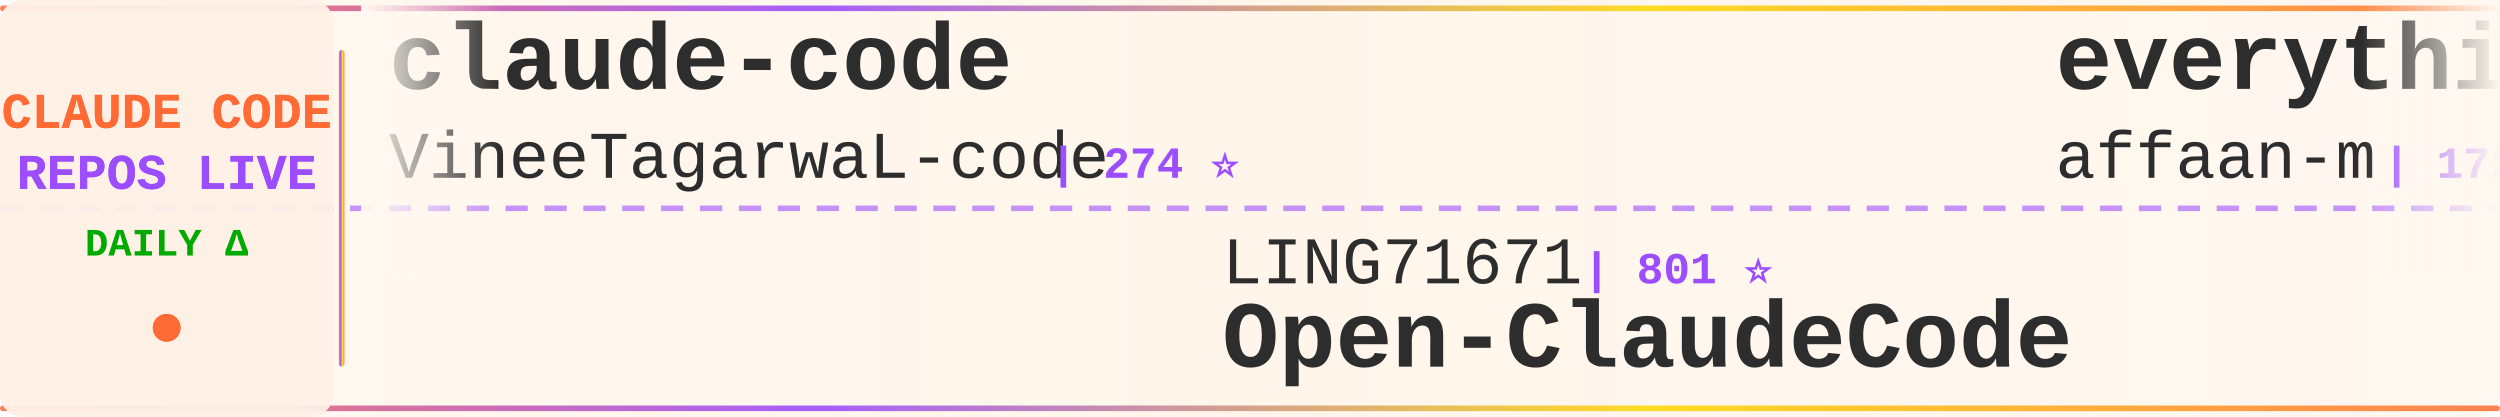
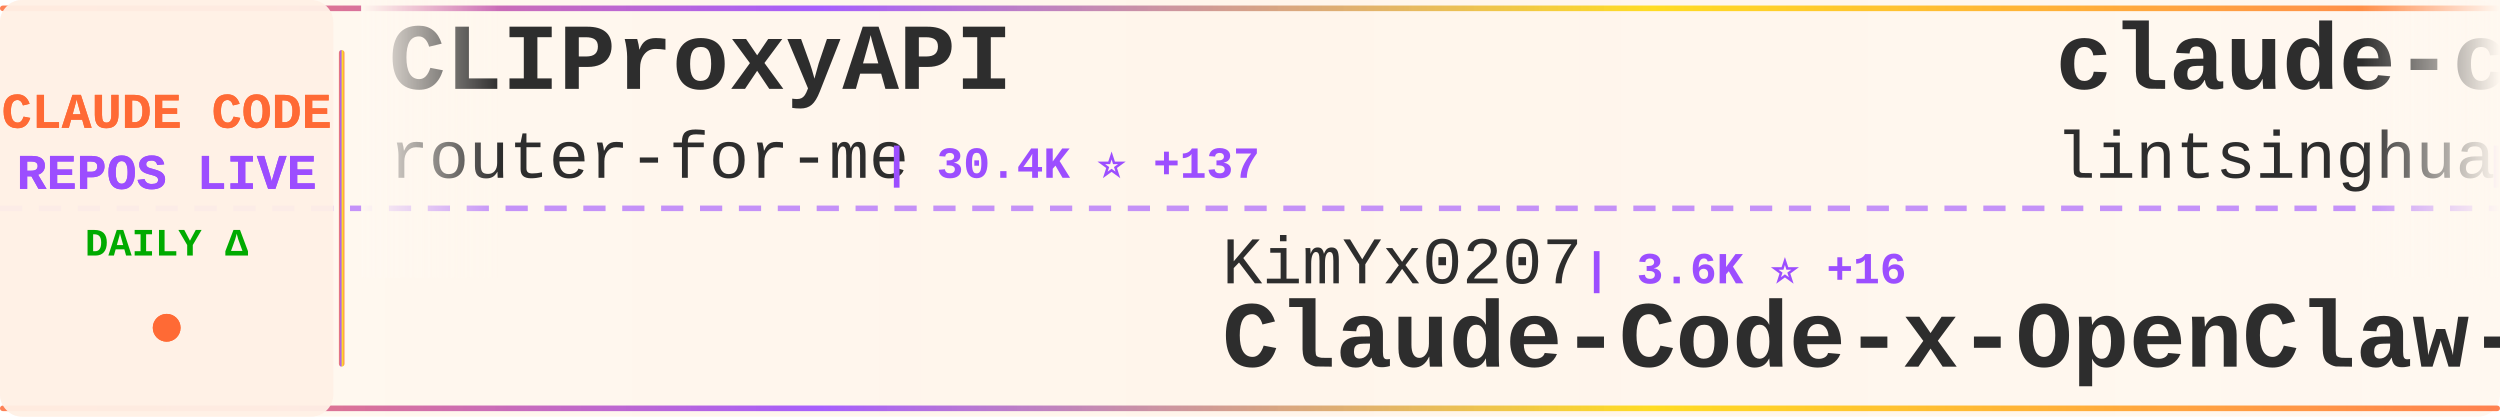
<svg xmlns="http://www.w3.org/2000/svg" width="900" height="150">
  <defs>
    <linearGradient id="tickerBg" x1="0%" y1="0%" x2="100%" y2="0%">
      <stop offset="0%" style="stop-color:#fff8f0;stop-opacity:0.98" />
      <stop offset="50%" style="stop-color:#fff5eb;stop-opacity:1" />
      <stop offset="100%" style="stop-color:#fff8f0;stop-opacity:0.98" />
    </linearGradient>
    <linearGradient id="borderGrad" x1="0%" y1="0%" x2="100%" y2="0%">
      <stop offset="0%" style="stop-color:#FF6B35;stop-opacity:0.85">
        <animate attributeName="stop-opacity" values="0.85;1;0.85" dur="2s" repeatCount="indefinite" />
      </stop>
      <stop offset="33%" style="stop-color:#9C4EFF;stop-opacity:0.9">
        <animate attributeName="stop-opacity" values="0.9;1;0.9" dur="2.2s" repeatCount="indefinite" />
      </stop>
      <stop offset="66%" style="stop-color:#FFD700;stop-opacity:0.85">
        <animate attributeName="stop-opacity" values="0.85;1;0.85" dur="1.8s" repeatCount="indefinite" />
      </stop>
      <stop offset="100%" style="stop-color:#FF6B35;stop-opacity:0.85">
        <animate attributeName="stop-opacity" values="0.85;1;0.85" dur="2s" repeatCount="indefinite" />
      </stop>
    </linearGradient>
    <filter id="textGlow">
      <feGaussianBlur stdDeviation="0.15" result="coloredBlur" />
      <feMerge>
        <feMergeNode in="coloredBlur" />
        <feMergeNode in="SourceGraphic" />
      </feMerge>
    </filter>
    <filter id="metricGlow">
      <feGaussianBlur stdDeviation="0.2" result="coloredBlur" />
      <feMerge>
        <feMergeNode in="coloredBlur" />
        <feMergeNode in="SourceGraphic" />
      </feMerge>
    </filter>
    <linearGradient id="leftFade" x1="0%" y1="0%" x2="100%" y2="0%">
      <stop offset="0%" style="stop-color:#fff8f0;stop-opacity:1" />
      <stop offset="100%" style="stop-color:#fff8f0;stop-opacity:0" />
    </linearGradient>
    <linearGradient id="rightFade" x1="0%" y1="0%" x2="100%" y2="0%">
      <stop offset="0%" style="stop-color:#fff8f0;stop-opacity:0" />
      <stop offset="100%" style="stop-color:#fff8f0;stop-opacity:1" />
    </linearGradient>
  </defs>
  <rect width="900" height="150" fill="url(#tickerBg)" rx="8" />
  <rect x="0" y="2" width="900" height="2" fill="url(#borderGrad)" rx="1" />
  <rect x="0" y="146" width="900" height="2" fill="url(#borderGrad)" rx="1" />
  <line x1="0" y1="75" x2="900" y2="75" stroke="#9C4EFF" stroke-width="2" stroke-dasharray="8 6" opacity="0.6" />
  <rect x="0" y="0" width="120" height="150" fill="#fff0e6" opacity="0.95" rx="8" />
  <text x="60" y="46" font-family="'Courier New', monospace" font-size="18" font-weight="bold" fill="#FF6B35" text-anchor="middle" filter="url(#textGlow)">
    CLAUDE CODE
  </text>
  <text x="60" y="68" font-family="'Courier New', monospace" font-size="18" font-weight="bold" fill="#9C4EFF" text-anchor="middle" filter="url(#textGlow)">
    REPOS LIVE
  </text>
  <text x="60" y="92" font-family="'Courier New', monospace" font-size="14" font-weight="bold" fill="#00aa00" text-anchor="middle">
    DAILY Δ
  </text>
  <circle cx="60" cy="118" r="5" fill="#FF6B35" filter="url(#metricGlow)">
    <animate attributeName="r" values="4;6;4" dur="1.5s" repeatCount="indefinite" />
    <animate attributeName="opacity" values="0.6;1;0.6" dur="1.5s" repeatCount="indefinite" />
  </circle>
  <rect x="122" y="18" width="2" height="114" fill="url(#borderGrad)" rx="1" />
  <clipPath id="tickerClip">
    <rect x="130" y="0" width="770" height="150" />
  </clipPath>
  <g clip-path="url(#tickerClip)">
    <g id="tickerItems">
      <animateTransform attributeName="transform" attributeType="XML" type="translate" from="0 0" to="-3000 0" dur="54s" repeatCount="indefinite" />
      <g transform="translate(0, 0)">
-         <text x="140" y="32" font-family="'Courier New', monospace" font-size="34" font-weight="bold" fill="#2d2d2d">claude-code</text>
-         <text x="140" y="64" font-family="'Courier New', monospace" font-size="24" font-weight="normal" fill="#2d2d2d" opacity="1.0">VineeTagarwaL-code</text>
-         <text x="378" y="64" font-family="'Courier New', monospace" font-size="16" font-weight="bold" fill="#9C4EFF"> | 274 ⭐</text>
+         <text x="140" y="32" font-family="'Courier New', monospace" font-size="34" font-weight="bold" fill="#2d2d2d">CLIProxyAPI</text>
+         <text x="140" y="64" font-family="'Courier New', monospace" font-size="24" font-weight="normal" fill="#2d2d2d" opacity="1.0">router-for-me</text>
+         <text x="318" y="64" font-family="'Courier New', monospace" font-size="16" font-weight="bold" fill="#9C4EFF"> | 30.4K ⭐ +137</text>
      </g>
      <g transform="translate(300, 0)">
-         <text x="140" y="102" font-family="'Courier New', monospace" font-size="24" font-weight="normal" fill="#2d2d2d" opacity="1.0">LING71671</text>
-         <text x="270" y="102" font-family="'Courier New', monospace" font-size="16" font-weight="bold" fill="#9C4EFF"> | 801 ⭐</text>
-         <text x="140" y="132" font-family="'Courier New', monospace" font-size="34" font-weight="bold" fill="#2d2d2d">Open-ClaudeCode</text>
+         <text x="140" y="102" font-family="'Courier New', monospace" font-size="24" font-weight="normal" fill="#2d2d2d" opacity="1.0">KimYx0207</text>
+         <text x="270" y="102" font-family="'Courier New', monospace" font-size="16" font-weight="bold" fill="#9C4EFF"> | 3.6K ⭐ +16</text>
+         <text x="140" y="132" font-family="'Courier New', monospace" font-size="34" font-weight="bold" fill="#2d2d2d">Claude-Code-x-OpenClaw-G...</text>
      </g>
      <g transform="translate(600, 0)">
-         <text x="140" y="32" font-family="'Courier New', monospace" font-size="34" font-weight="bold" fill="#2d2d2d">everything-claude-code</text>
-         <text x="140" y="64" font-family="'Courier New', monospace" font-size="24" font-weight="normal" fill="#2d2d2d" opacity="1.0">affaan-m</text>
-         <text x="258" y="64" font-family="'Courier New', monospace" font-size="16" font-weight="bold" fill="#9C4EFF"> | 172.2K ⭐ +613</text>
+         <text x="140" y="32" font-family="'Courier New', monospace" font-size="34" font-weight="bold" fill="#2d2d2d">claude-code-book</text>
+         <text x="140" y="64" font-family="'Courier New', monospace" font-size="24" font-weight="normal" fill="#2d2d2d" opacity="1.0">lintsinghua</text>
+         <text x="294" y="64" font-family="'Courier New', monospace" font-size="16" font-weight="bold" fill="#9C4EFF"> | 3.1K ⭐ +12</text>
      </g>
      <g transform="translate(900, 0)">
+         <text x="140" y="102" font-family="'Courier New', monospace" font-size="24" font-weight="normal" fill="#2d2d2d" opacity="1.0">OneRedOak</text>
+         <text x="270" y="102" font-family="'Courier New', monospace" font-size="16" font-weight="bold" fill="#9C4EFF"> | 3.8K ⭐</text>
+         <text x="140" y="132" font-family="'Courier New', monospace" font-size="34" font-weight="bold" fill="#2d2d2d">claude-code-workflows</text>
+       </g>
+       <g transform="translate(1200, 0)">
+         <text x="140" y="32" font-family="'Courier New', monospace" font-size="34" font-weight="bold" fill="#2d2d2d">claude-code-my-workflow</text>
+         <text x="140" y="64" font-family="'Courier New', monospace" font-size="24" font-weight="normal" fill="#2d2d2d" opacity="1.0">pedrohcgs</text>
+         <text x="270" y="64" font-family="'Courier New', monospace" font-size="16" font-weight="bold" fill="#9C4EFF"> | 1.0K ⭐ +3</text>
+       </g>
+       <g transform="translate(1500, 0)">
+         <text x="140" y="102" font-family="'Courier New', monospace" font-size="24" font-weight="normal" fill="#2d2d2d" opacity="1.0">snarktank</text>
+         <text x="270" y="102" font-family="'Courier New', monospace" font-size="16" font-weight="bold" fill="#9C4EFF"> | 18.4K ⭐ +59</text>
+         <text x="140" y="132" font-family="'Courier New', monospace" font-size="34" font-weight="bold" fill="#2d2d2d">ralph</text>
+       </g>
+       <g transform="translate(1800, 0)">
+         <text x="140" y="32" font-family="'Courier New', monospace" font-size="34" font-weight="bold" fill="#2d2d2d">claude-code-action</text>
+         <text x="140" y="64" font-family="'Courier New', monospace" font-size="24" font-weight="normal" fill="#2d2d2d" opacity="1.0">anthropics</text>
+         <text x="282" y="64" font-family="'Courier New', monospace" font-size="16" font-weight="bold" fill="#9C4EFF"> | 7.4K ⭐ +11</text>
+       </g>
+       <g transform="translate(2100, 0)">
+         <text x="140" y="102" font-family="'Courier New', monospace" font-size="24" font-weight="normal" fill="#2d2d2d" opacity="1.0">siteboon</text>
+         <text x="258" y="102" font-family="'Courier New', monospace" font-size="16" font-weight="bold" fill="#9C4EFF"> | 10.5K ⭐ +32</text>
+         <text x="140" y="132" font-family="'Courier New', monospace" font-size="34" font-weight="bold" fill="#2d2d2d">claudecodeui</text>
+       </g>
+       <g transform="translate(2400, 0)">
+         <text x="140" y="32" font-family="'Courier New', monospace" font-size="34" font-weight="bold" fill="#2d2d2d">claude-code-tudou</text>
+         <text x="140" y="64" font-family="'Courier New', monospace" font-size="24" font-weight="normal" fill="#2d2d2d" opacity="1.0">AICoderTudou</text>
+         <text x="306" y="64" font-family="'Courier New', monospace" font-size="16" font-weight="bold" fill="#9C4EFF"> | 496 ⭐</text>
+       </g>
+       <g transform="translate(2700, 0)">
+         <text x="140" y="102" font-family="'Courier New', monospace" font-size="24" font-weight="normal" fill="#2d2d2d" opacity="1.0">JrCx7scC</text>
+         <text x="258" y="102" font-family="'Courier New', monospace" font-size="16" font-weight="bold" fill="#9C4EFF"> | 364 ⭐</text>
+         <text x="140" y="132" font-family="'Courier New', monospace" font-size="34" font-weight="bold" fill="#2d2d2d">claude-code-source</text>
+       </g>
+       <g transform="translate(3000, 0)">
+         <text x="140" y="32" font-family="'Courier New', monospace" font-size="34" font-weight="bold" fill="#2d2d2d">CLIProxyAPI</text>
+         <text x="140" y="64" font-family="'Courier New', monospace" font-size="24" font-weight="normal" fill="#2d2d2d" opacity="1.0">router-for-me</text>
+         <text x="318" y="64" font-family="'Courier New', monospace" font-size="16" font-weight="bold" fill="#9C4EFF"> | 30.4K ⭐ +137</text>
+       </g>
+       <g transform="translate(3300, 0)">
        <text x="140" y="102" font-family="'Courier New', monospace" font-size="24" font-weight="normal" fill="#2d2d2d" opacity="1.0">KimYx0207</text>
-         <text x="270" y="102" font-family="'Courier New', monospace" font-size="16" font-weight="bold" fill="#9C4EFF"> | 3.6K ⭐ +13</text>
+         <text x="270" y="102" font-family="'Courier New', monospace" font-size="16" font-weight="bold" fill="#9C4EFF"> | 3.6K ⭐ +16</text>
        <text x="140" y="132" font-family="'Courier New', monospace" font-size="34" font-weight="bold" fill="#2d2d2d">Claude-Code-x-OpenClaw-G...</text>
      </g>
-       <g transform="translate(1200, 0)">
-         <text x="140" y="32" font-family="'Courier New', monospace" font-size="34" font-weight="bold" fill="#2d2d2d">claude-code-guide</text>
-         <text x="140" y="64" font-family="'Courier New', monospace" font-size="24" font-weight="normal" fill="#2d2d2d" opacity="1.0">zebbern</text>
-         <text x="246" y="64" font-family="'Courier New', monospace" font-size="16" font-weight="bold" fill="#9C4EFF"> | 4.1K ⭐ +5</text>
-       </g>
-       <g transform="translate(1500, 0)">
-         <text x="140" y="102" font-family="'Courier New', monospace" font-size="24" font-weight="normal" fill="#2d2d2d" opacity="1.0">oboard</text>
-         <text x="234" y="102" font-family="'Courier New', monospace" font-size="16" font-weight="bold" fill="#9C4EFF"> | 3.1K ⭐ +1</text>
-         <text x="140" y="132" font-family="'Courier New', monospace" font-size="34" font-weight="bold" fill="#2d2d2d">claude-code-rev</text>
-       </g>
-       <g transform="translate(1800, 0)">
-         <text x="140" y="32" font-family="'Courier New', monospace" font-size="34" font-weight="bold" fill="#2d2d2d">claude-code-analysis</text>
-         <text x="140" y="64" font-family="'Courier New', monospace" font-size="24" font-weight="normal" fill="#2d2d2d" opacity="1.0">liuup</text>
-         <text x="222" y="64" font-family="'Courier New', monospace" font-size="16" font-weight="bold" fill="#9C4EFF"> | 2.2K ⭐ +15</text>
-       </g>
-       <g transform="translate(2100, 0)">
-         <text x="140" y="102" font-family="'Courier New', monospace" font-size="24" font-weight="normal" fill="#2d2d2d" opacity="1.0">router-for-me</text>
-         <text x="318" y="102" font-family="'Courier New', monospace" font-size="16" font-weight="bold" fill="#9C4EFF"> | 30.3K ⭐ +149</text>
-         <text x="140" y="132" font-family="'Courier New', monospace" font-size="34" font-weight="bold" fill="#2d2d2d">CLIProxyAPI</text>
-       </g>
-       <g transform="translate(2400, 0)">
-         <text x="140" y="32" font-family="'Courier New', monospace" font-size="34" font-weight="bold" fill="#2d2d2d">claude-code-cli</text>
-         <text x="140" y="64" font-family="'Courier New', monospace" font-size="24" font-weight="normal" fill="#2d2d2d" opacity="1.0">huangserva</text>
-         <text x="282" y="64" font-family="'Courier New', monospace" font-size="16" font-weight="bold" fill="#9C4EFF"> | 571 ⭐ +3</text>
-       </g>
-       <g transform="translate(2700, 0)">
-         <text x="140" y="102" font-family="'Courier New', monospace" font-size="24" font-weight="normal" fill="#2d2d2d" opacity="1.0">Yuyz0112</text>
-         <text x="258" y="102" font-family="'Courier New', monospace" font-size="16" font-weight="bold" fill="#9C4EFF"> | 2.4K ⭐</text>
-         <text x="140" y="132" font-family="'Courier New', monospace" font-size="34" font-weight="bold" fill="#2d2d2d">claude-code-reverse</text>
-       </g>
-       <g transform="translate(3000, 0)">
-         <text x="140" y="32" font-family="'Courier New', monospace" font-size="34" font-weight="bold" fill="#2d2d2d">claude-code</text>
-         <text x="140" y="64" font-family="'Courier New', monospace" font-size="24" font-weight="normal" fill="#2d2d2d" opacity="1.0">VineeTagarwaL-code</text>
-         <text x="378" y="64" font-family="'Courier New', monospace" font-size="16" font-weight="bold" fill="#9C4EFF"> | 274 ⭐</text>
-       </g>
-       <g transform="translate(3300, 0)">
-         <text x="140" y="102" font-family="'Courier New', monospace" font-size="24" font-weight="normal" fill="#2d2d2d" opacity="1.0">LING71671</text>
-         <text x="270" y="102" font-family="'Courier New', monospace" font-size="16" font-weight="bold" fill="#9C4EFF"> | 801 ⭐</text>
-         <text x="140" y="132" font-family="'Courier New', monospace" font-size="34" font-weight="bold" fill="#2d2d2d">Open-ClaudeCode</text>
-       </g>
      <g transform="translate(3600, 0)">
-         <text x="140" y="32" font-family="'Courier New', monospace" font-size="34" font-weight="bold" fill="#2d2d2d">everything-claude-code</text>
-         <text x="140" y="64" font-family="'Courier New', monospace" font-size="24" font-weight="normal" fill="#2d2d2d" opacity="1.0">affaan-m</text>
-         <text x="258" y="64" font-family="'Courier New', monospace" font-size="16" font-weight="bold" fill="#9C4EFF"> | 172.2K ⭐ +613</text>
+         <text x="140" y="32" font-family="'Courier New', monospace" font-size="34" font-weight="bold" fill="#2d2d2d">claude-code-book</text>
+         <text x="140" y="64" font-family="'Courier New', monospace" font-size="24" font-weight="normal" fill="#2d2d2d" opacity="1.0">lintsinghua</text>
+         <text x="294" y="64" font-family="'Courier New', monospace" font-size="16" font-weight="bold" fill="#9C4EFF"> | 3.1K ⭐ +12</text>
      </g>
      <g transform="translate(3900, 0)">
-         <text x="140" y="102" font-family="'Courier New', monospace" font-size="24" font-weight="normal" fill="#2d2d2d" opacity="1.0">KimYx0207</text>
-         <text x="270" y="102" font-family="'Courier New', monospace" font-size="16" font-weight="bold" fill="#9C4EFF"> | 3.6K ⭐ +13</text>
-         <text x="140" y="132" font-family="'Courier New', monospace" font-size="34" font-weight="bold" fill="#2d2d2d">Claude-Code-x-OpenClaw-G...</text>
+         <text x="140" y="102" font-family="'Courier New', monospace" font-size="24" font-weight="normal" fill="#2d2d2d" opacity="1.0">OneRedOak</text>
+         <text x="270" y="102" font-family="'Courier New', monospace" font-size="16" font-weight="bold" fill="#9C4EFF"> | 3.8K ⭐</text>
+         <text x="140" y="132" font-family="'Courier New', monospace" font-size="34" font-weight="bold" fill="#2d2d2d">claude-code-workflows</text>
      </g>
    </g>
  </g>
  <rect x="130" y="0" width="50" height="100" fill="url(#leftFade)" />
  <rect x="850" y="0" width="50" height="100" fill="url(#rightFade)" />
</svg>
